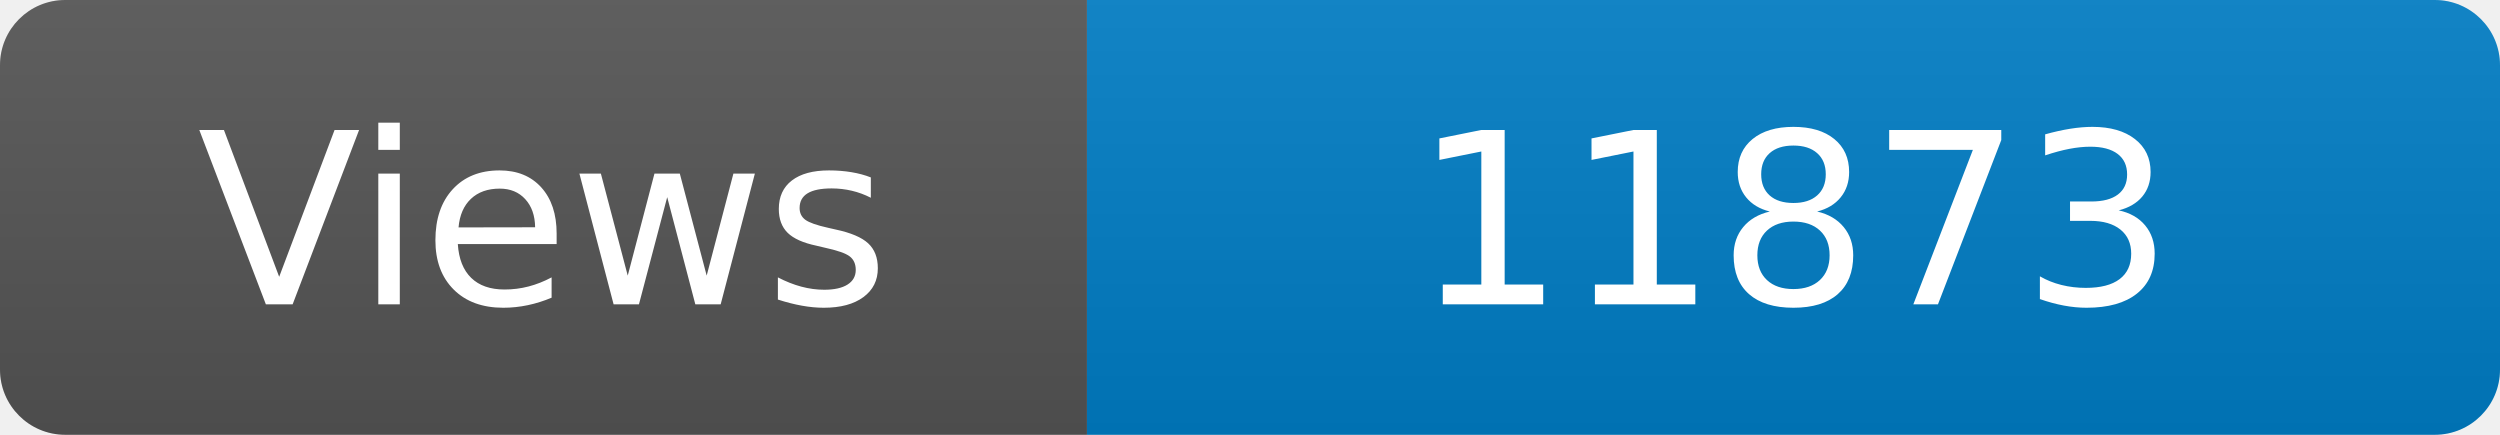
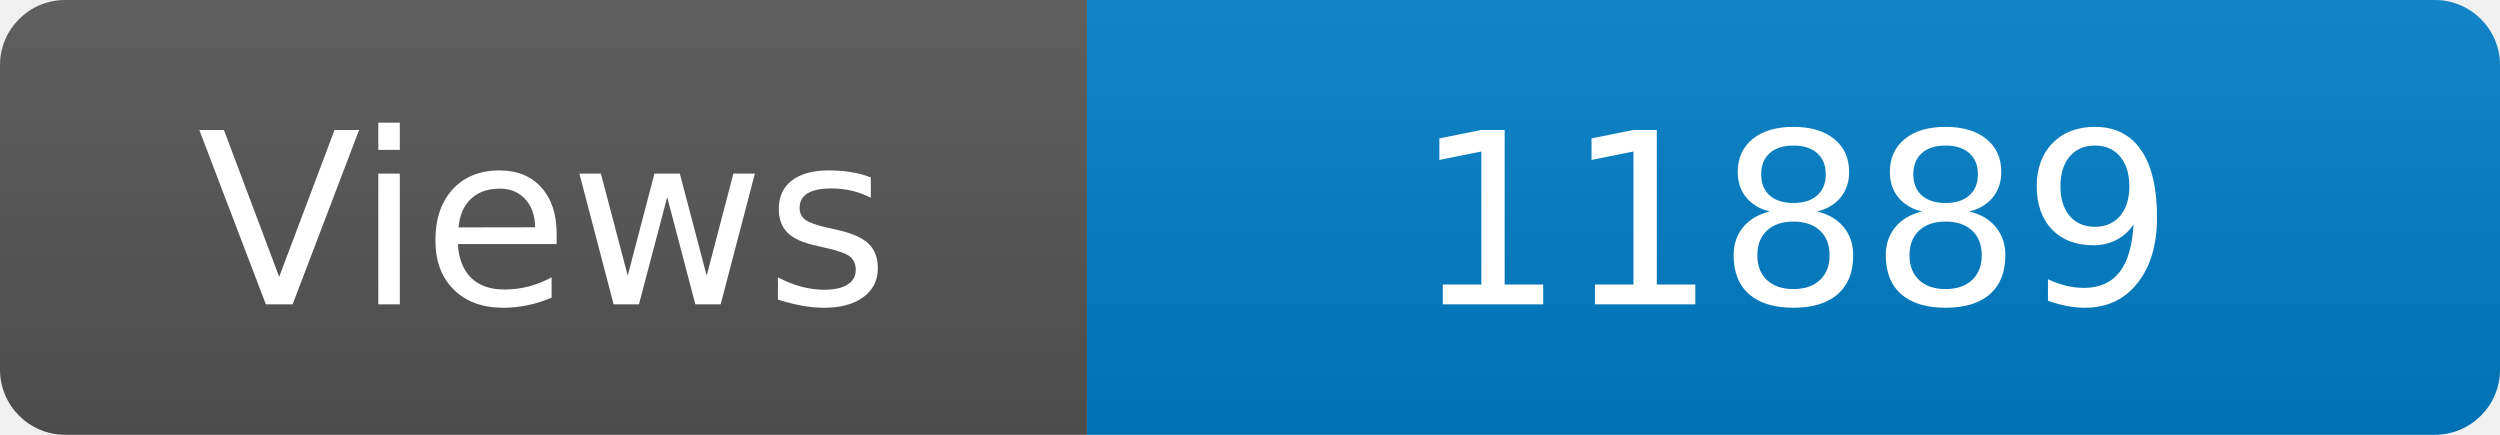
<svg xmlns="http://www.w3.org/2000/svg" width="115" height="20" role="img" aria-label="Maintained?: yes">
  <linearGradient id="s" x2="0" y2="100%">
    <stop offset="0" stop-color="#bbb" stop-opacity=".1" />
    <stop offset="1" stop-opacity=".1" />
  </linearGradient>
  <clipPath id="r">
    <rect width="115" height="20" rx="3" fill="#fff" />
  </clipPath>
  <g clip-path="url(#r)">
    <rect width="50" height="20" fill="#555" />
    <rect x="50" width="160" height="20" fill="#007ec6" />
    <rect width="115" height="20" fill="url(#s)" />
  </g>
  <g fill="#fff" text-anchor="middle" font-family="Verdana,Geneva,DejaVu Sans,sans-serif" font-size="110">
    <text x="250" y="140" transform="scale(.1)" fill="#fff">Views</text>
-     <text x="825" y="140" transform="scale(.1)" fill="#fff">11873</text>
+     <text x="825" y="140" transform="scale(.1)" fill="#fff">11889</text>
  </g>
</svg>
